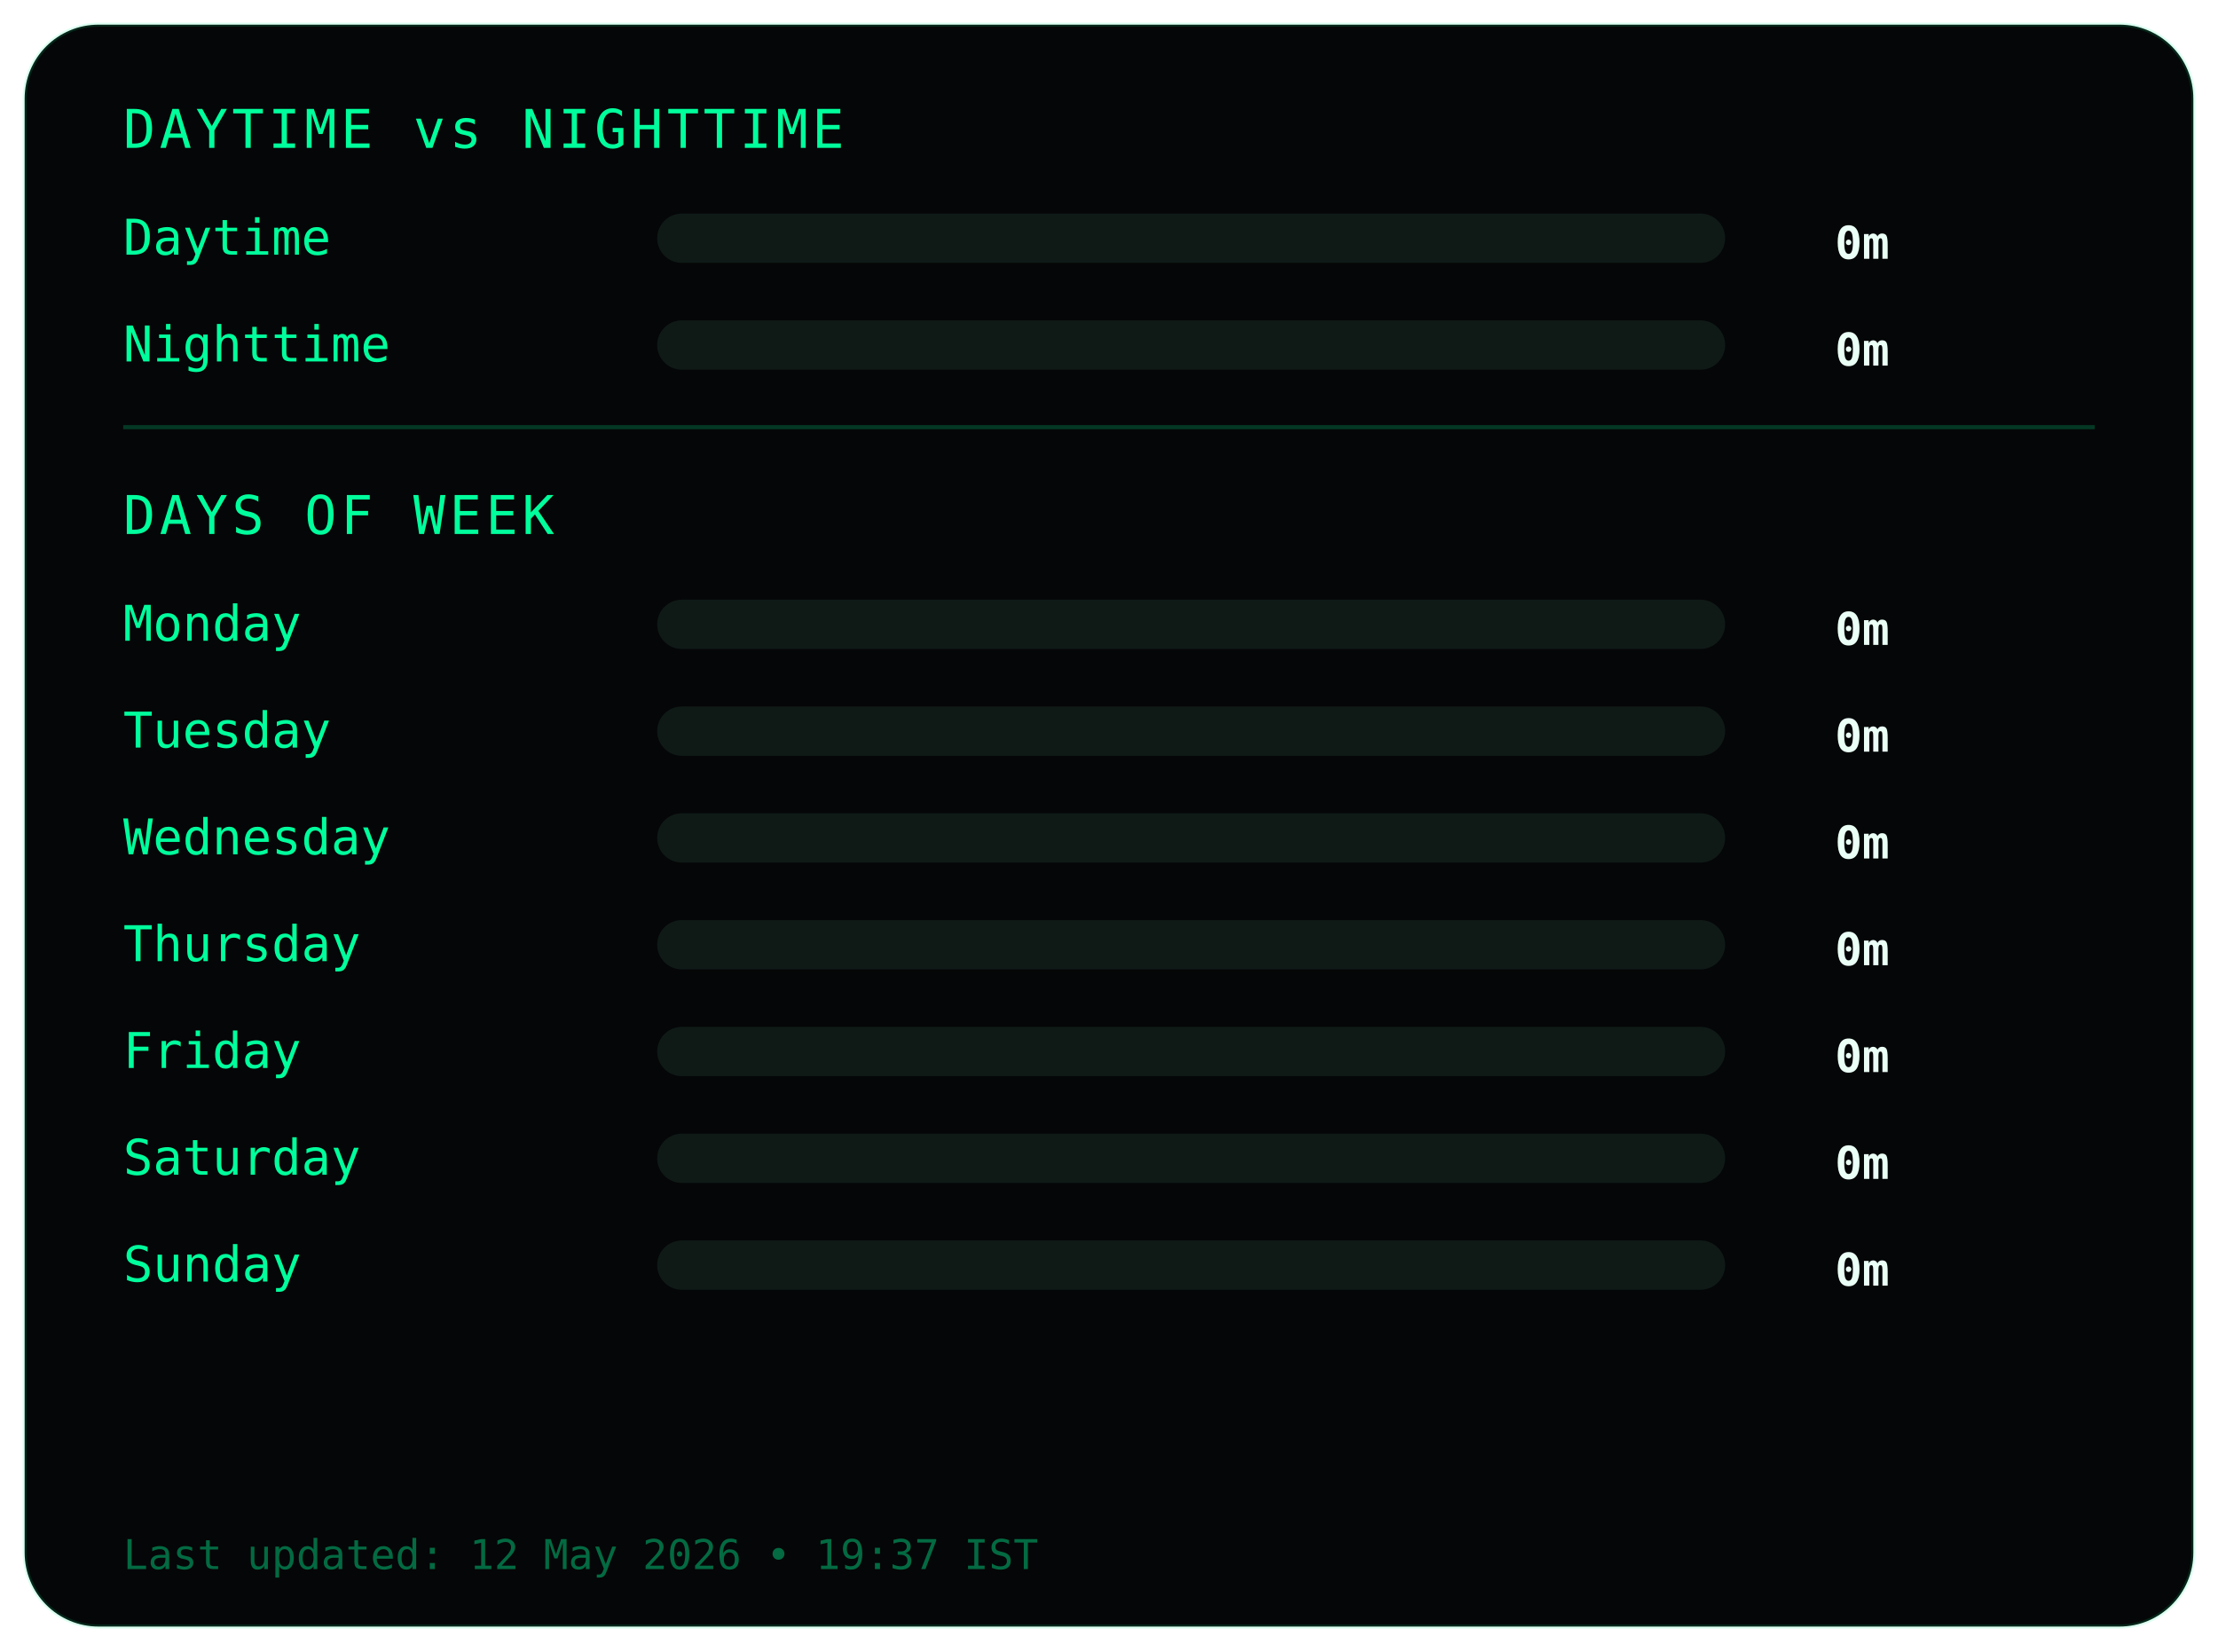
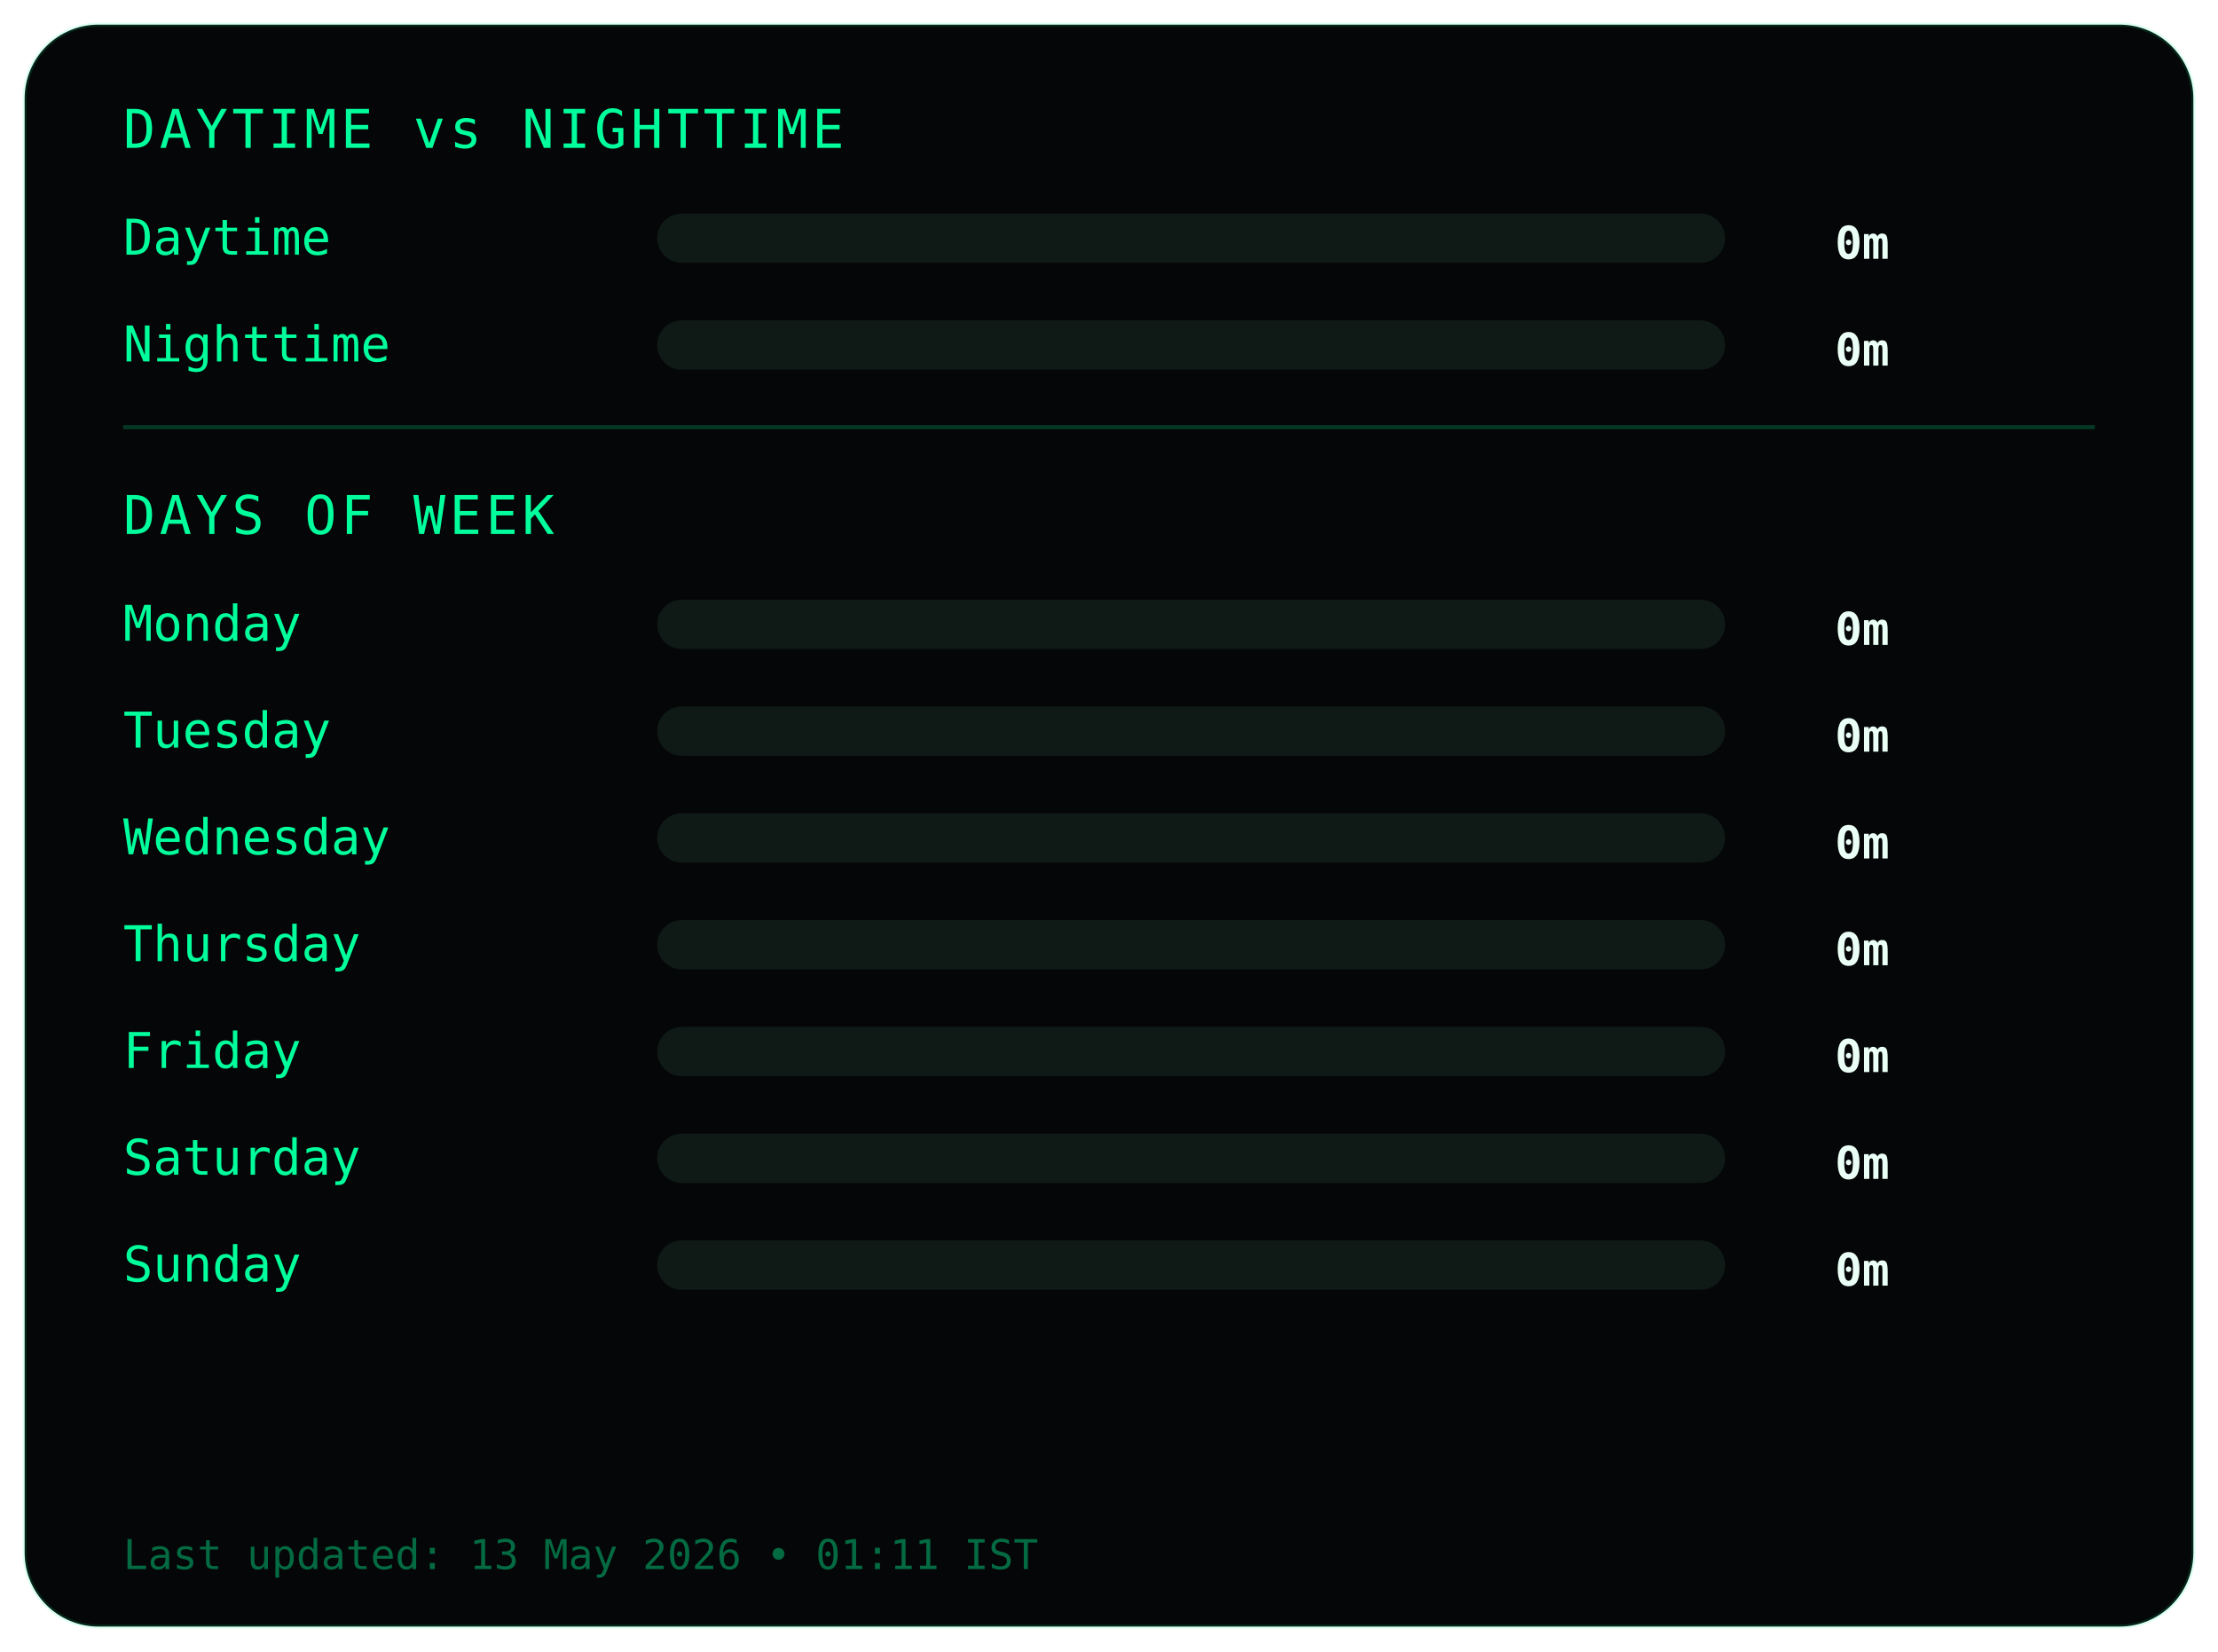
<svg xmlns="http://www.w3.org/2000/svg" width="540" height="402">
  <style>
.frame {
  fill:#050607;
  stroke:#00ff9c22;
  stroke-width:1;
}
.title {
  fill:#00ff9c;
  font-family:monospace;
  font-size:13px;
  letter-spacing:1px;
}
.label {
  fill:#00ff9c;
  font-family:monospace;
  font-size:12px;
}
.value {
  fill:#eafff6;
  font-family:monospace;
  font-size:11px;
  font-weight:bold;
  text-anchor:end;
}
.bar-bg { fill:#0f1a17; }
.bar { fill:#00ff9c; }
.divider { stroke:#00ff9c33; }
.footer {
  fill:#00ff9c66;
  font-family:monospace;
  font-size:10px;
}
</style>
  <rect class="frame" x="6" y="6" rx="18" width="528" height="390" />
  <text class="title" x="30" y="36">DAYTIME vs NIGHTTIME</text>
  <text class="label" x="30" y="62">Daytime</text>
  <rect class="bar-bg" x="160" y="52" width="260" height="12" rx="6" />
  <rect class="bar" x="160" y="52" width="0" height="12" rx="6" />
  <text class="value" x="460" y="63">0m</text>
  <text class="label" x="30" y="88">Nighttime</text>
  <rect class="bar-bg" x="160" y="78" width="260" height="12" rx="6" />
  <rect class="bar" x="160" y="78" width="0" height="12" rx="6" />
  <text class="value" x="460" y="89">0m</text>
  <line class="divider" x1="30" y1="104" x2="510" y2="104" />
  <text class="title" x="30" y="130">DAYS OF WEEK</text>
  <text class="label" x="30" y="156">Monday</text>
  <rect class="bar-bg" x="160" y="146" width="260" height="12" rx="6" />
  <rect class="bar" x="160" y="146" width="0" height="12" rx="6" />
  <text class="value" x="460" y="157">0m</text>
  <text class="label" x="30" y="182">Tuesday</text>
  <rect class="bar-bg" x="160" y="172" width="260" height="12" rx="6" />
  <rect class="bar" x="160" y="172" width="0" height="12" rx="6" />
  <text class="value" x="460" y="183">0m</text>
  <text class="label" x="30" y="208">Wednesday</text>
  <rect class="bar-bg" x="160" y="198" width="260" height="12" rx="6" />
  <rect class="bar" x="160" y="198" width="0" height="12" rx="6" />
  <text class="value" x="460" y="209">0m</text>
  <text class="label" x="30" y="234">Thursday</text>
  <rect class="bar-bg" x="160" y="224" width="260" height="12" rx="6" />
  <rect class="bar" x="160" y="224" width="0" height="12" rx="6" />
  <text class="value" x="460" y="235">0m</text>
  <text class="label" x="30" y="260">Friday</text>
  <rect class="bar-bg" x="160" y="250" width="260" height="12" rx="6" />
  <rect class="bar" x="160" y="250" width="0" height="12" rx="6" />
  <text class="value" x="460" y="261">0m</text>
  <text class="label" x="30" y="286">Saturday</text>
  <rect class="bar-bg" x="160" y="276" width="260" height="12" rx="6" />
  <rect class="bar" x="160" y="276" width="0" height="12" rx="6" />
  <text class="value" x="460" y="287">0m</text>
  <text class="label" x="30" y="312">Sunday</text>
  <rect class="bar-bg" x="160" y="302" width="260" height="12" rx="6" />
  <rect class="bar" x="160" y="302" width="0" height="12" rx="6" />
  <text class="value" x="460" y="313">0m</text>
  <text class="footer" x="30" y="382">
- Last updated: 12 May 2026 • 19:37 IST
+ Last updated: 13 May 2026 • 01:11 IST
</text>
</svg>
